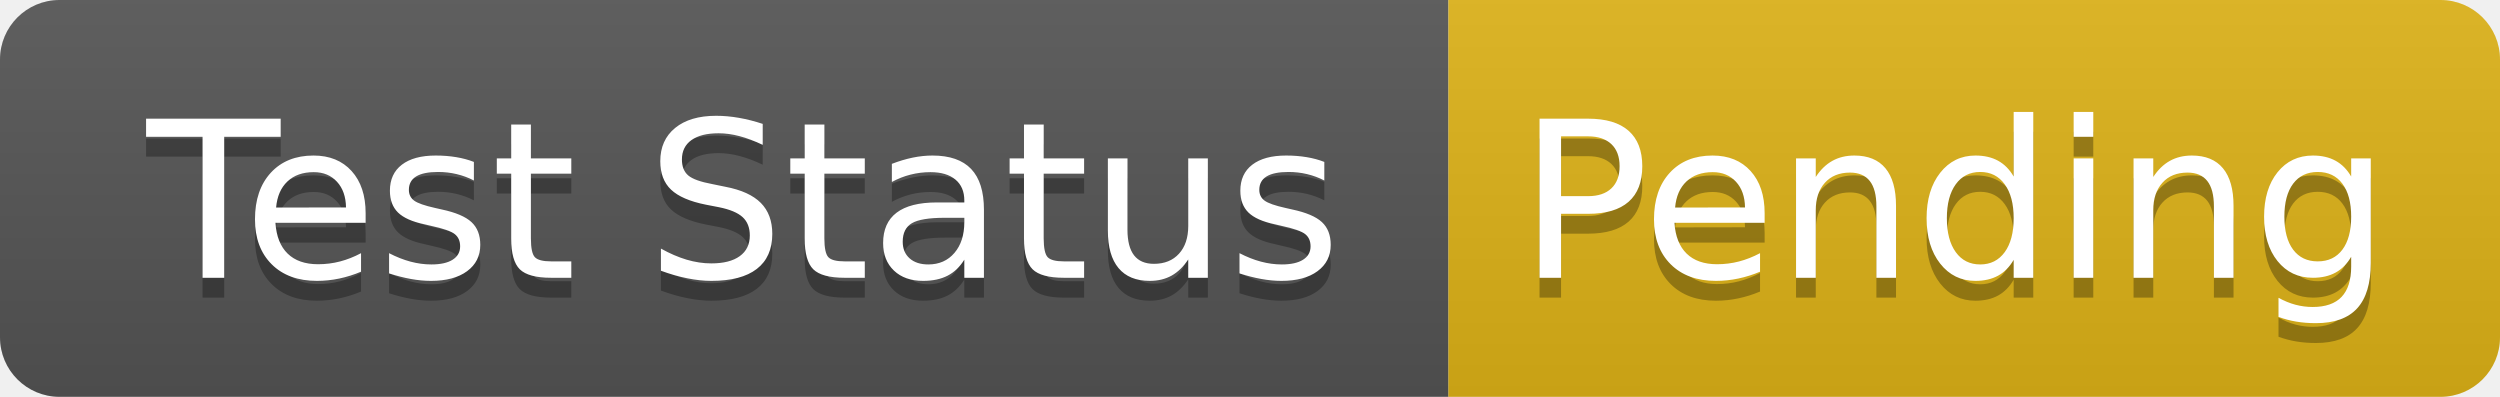
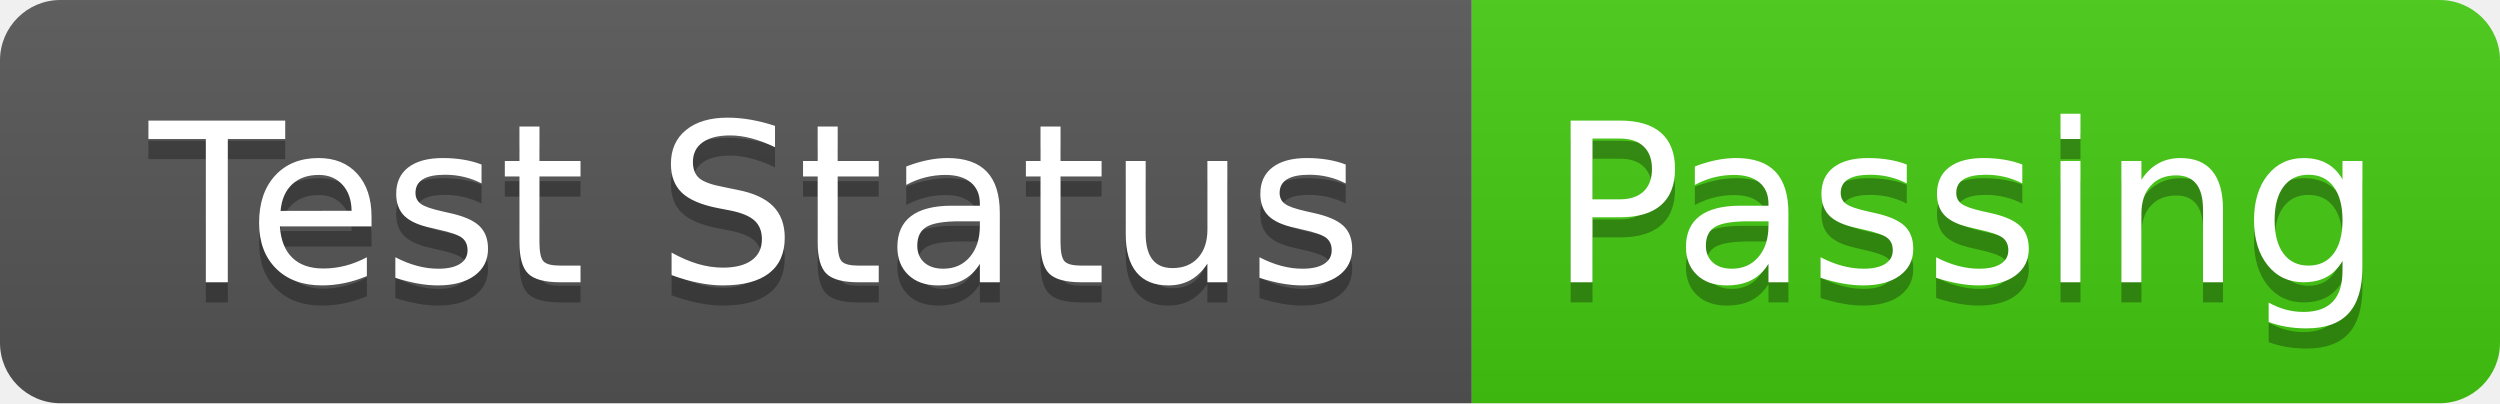
- <svg xmlns="http://www.w3.org/2000/svg" width="126" height="20" role="img" aria-label="Test Status: Pending">
+ <svg xmlns="http://www.w3.org/2000/svg" width="124" height="20" role="img" aria-label="Test Status: Passing">
  <linearGradient id="s" x2="0" y2="100%">
    <stop offset="0" stop-color="#bbb" stop-opacity=".1" />
    <stop offset="1" stop-opacity=".1" />
  </linearGradient>
  <clipPath id="r">
-     <rect width="126" height="20" rx="3" fill="#fff" />
+     <rect width="124" height="20" rx="3" fill="#fff" />
  </clipPath>
  <g clip-path="url(#r)">
    <rect width="73" height="20" fill="#555" />
-     <rect x="73" width="53" height="20" fill="#dfb317" />
-     <rect width="126" height="20" fill="url(#s)" />
+     <rect x="73" width="51" height="20" fill="#4c1" />
+     <rect width="124" height="20" fill="url(#s)" />
  </g>
  <g fill="#fff" text-anchor="middle" font-family="Verdana,Geneva,DejaVu Sans,sans-serif" text-rendering="geometricPrecision" font-size="110">
    <text aria-hidden="true" x="375" y="150" fill="#010101" fill-opacity=".3" transform="scale(.1)" textLength="630">Test Status</text>
    <text x="375" y="140" transform="scale(.1)" fill="#fff" textLength="630">Test Status</text>
-     <text aria-hidden="true" x="985" y="150" fill="#010101" fill-opacity=".3" transform="scale(.1)" textLength="430">Pending</text>
-     <text x="985" y="140" transform="scale(.1)" fill="#fff" textLength="430">Pending</text>
+     <text aria-hidden="true" x="975" y="150" fill="#010101" fill-opacity=".3" transform="scale(.1)" textLength="410">Passing</text>
+     <text x="975" y="140" transform="scale(.1)" fill="#fff" textLength="410">Passing</text>
  </g>
</svg>
